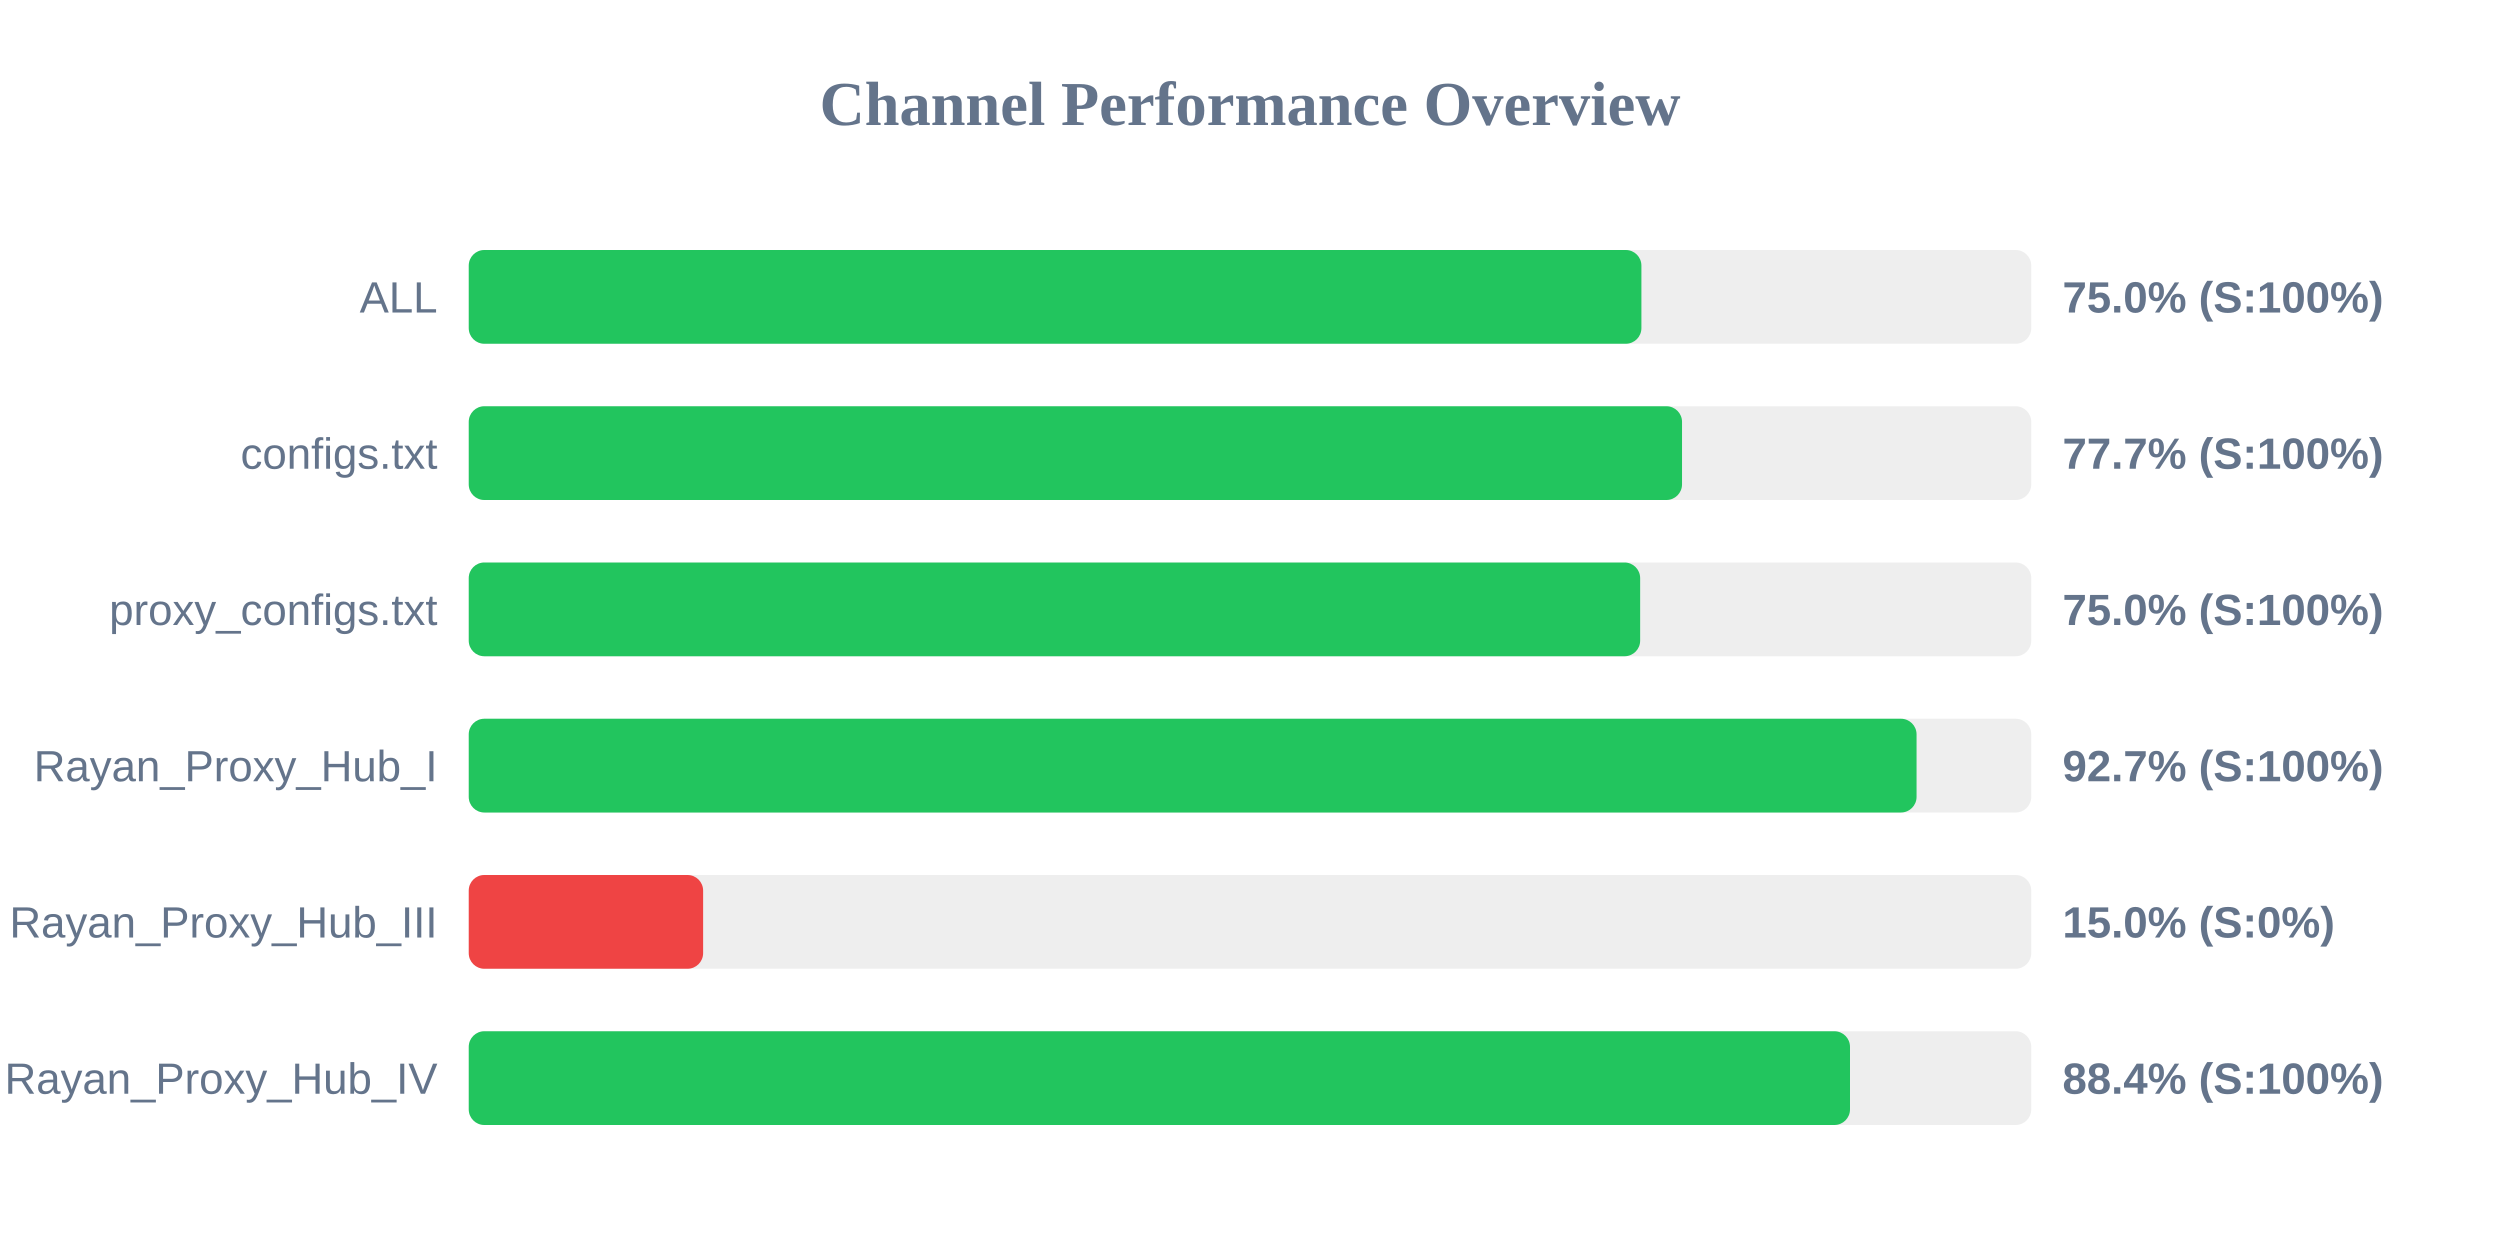
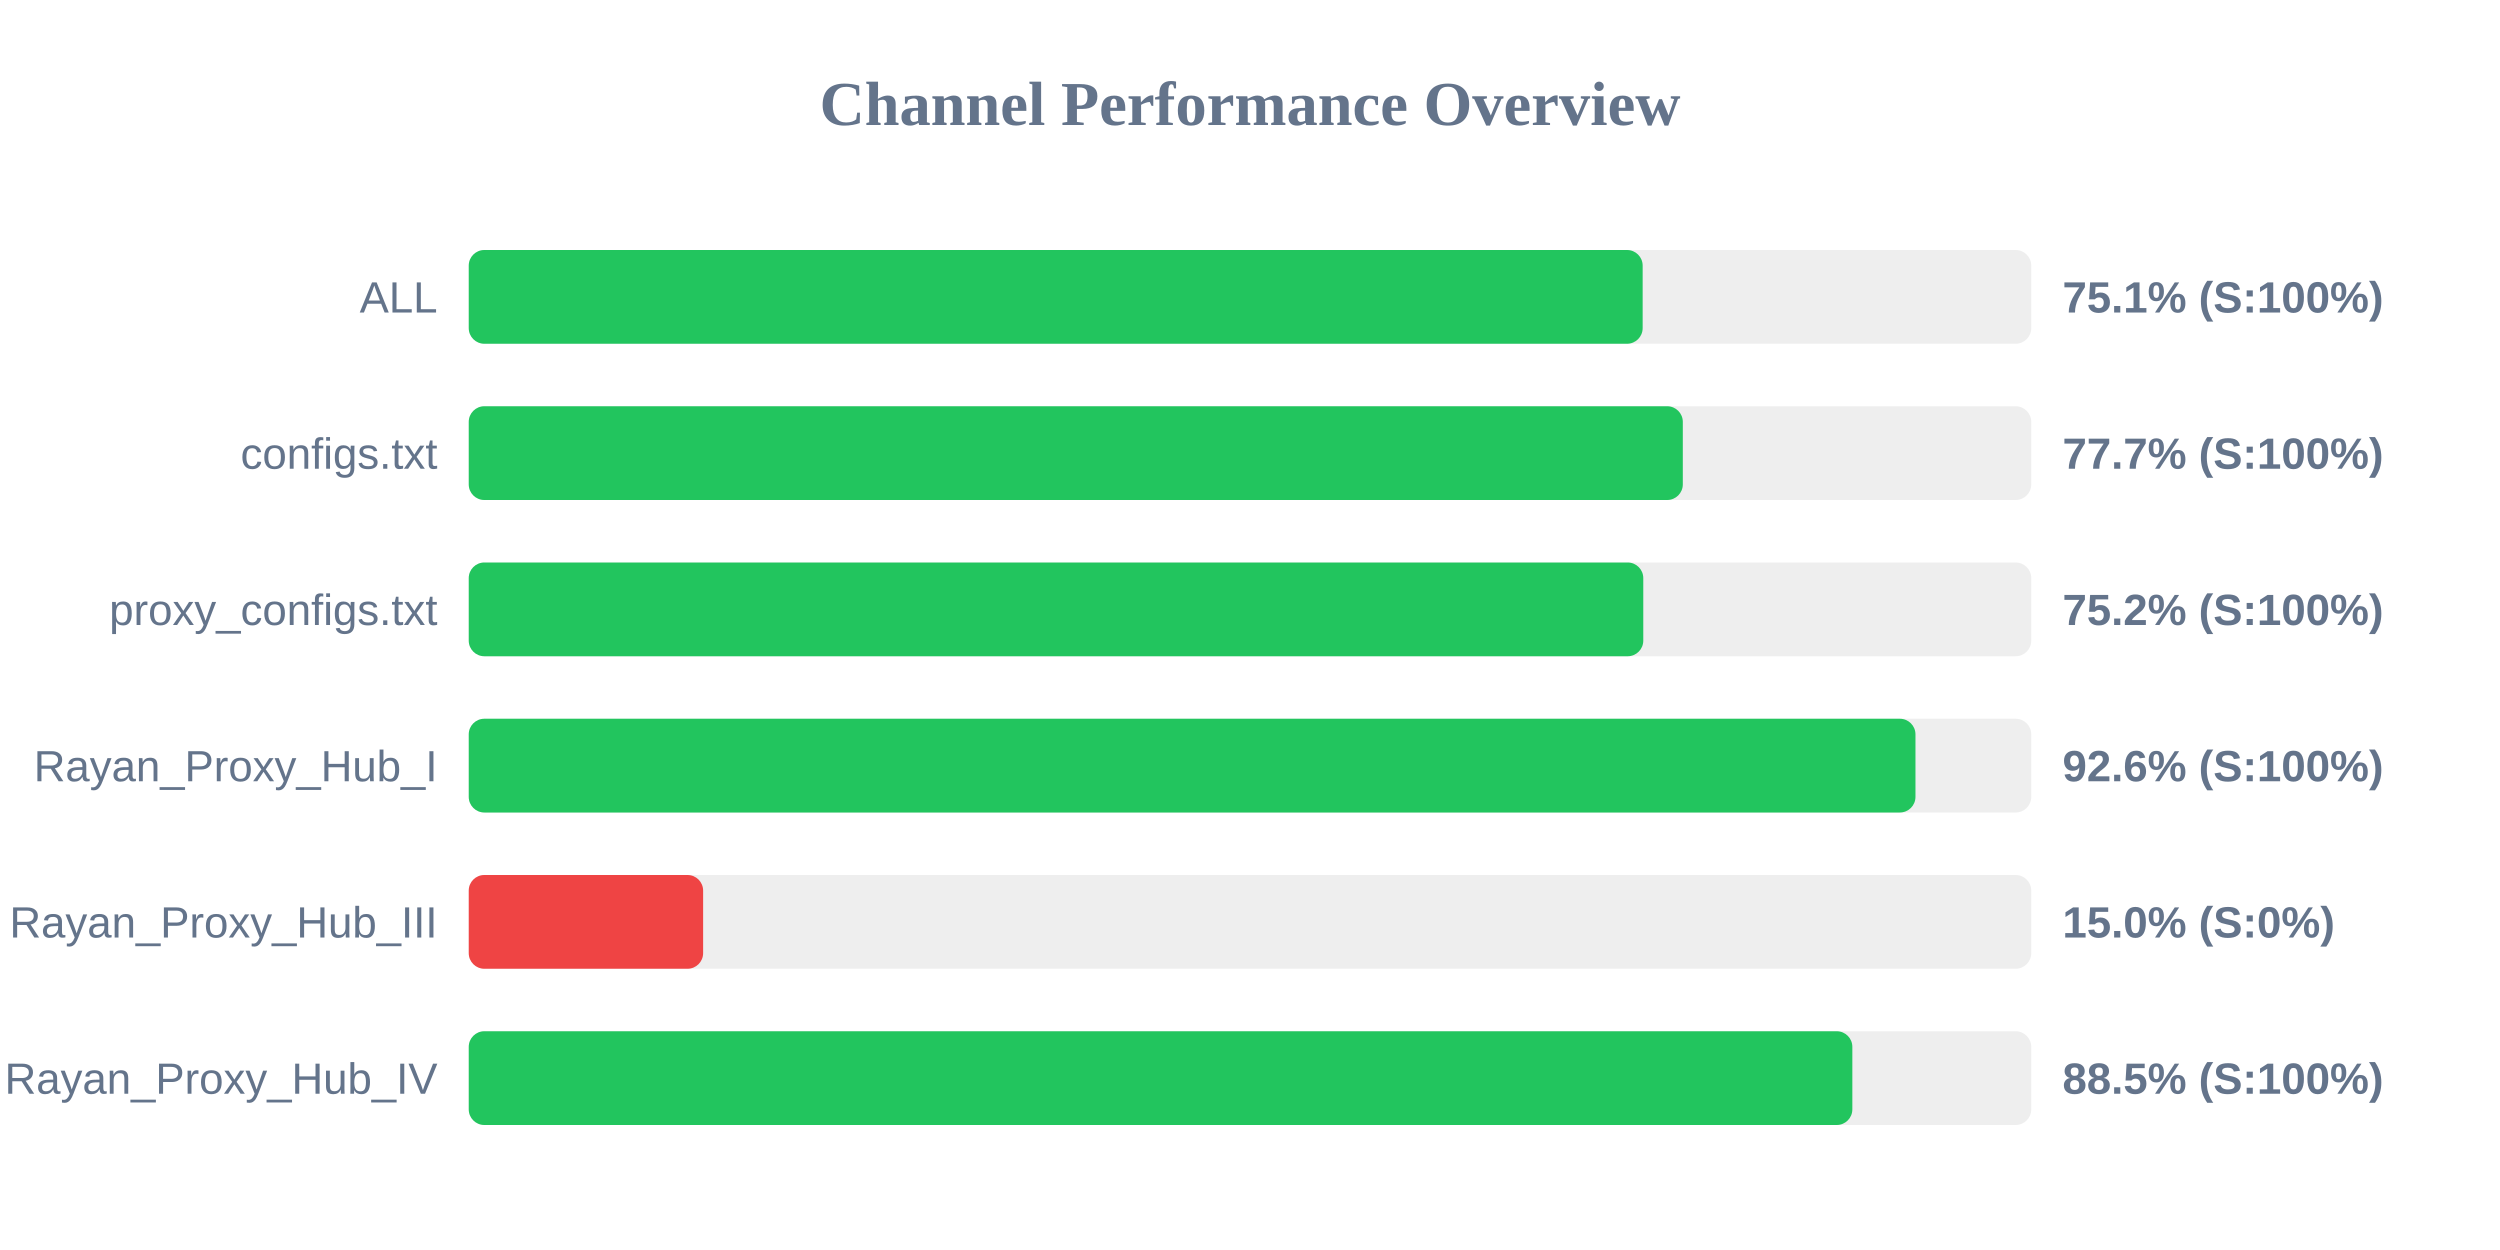
<svg xmlns="http://www.w3.org/2000/svg" width="800" height="400" version="1.1">
  <style>
        .row { font: 14px Arial; fill: #64748b; }
        .score { font: bold 14px Arial; fill: #64748b; }
    </style>
  <text x="400" y="40" text-anchor="middle" font-size="20px" font-weight="bold" fill="#64748b">Channel Performance Overview</text>
  <rect x="150" y="80" width="500" height="30" fill="#eee" rx="5" />
-   <rect x="150" y="80" width="375.25" height="30" fill="#22c55e" rx="5" />
+   <rect x="150" y="80" width="375.65" height="30" fill="#22c55e" rx="5" />
  <text x="140" y="100" text-anchor="end" class="row">ALL</text>
-   <text x="660" y="100" text-anchor="start" class="score">75.0% (S:100%)</text>
+   <text x="660" y="100" text-anchor="start" class="score">75.1% (S:100%)</text>
  <rect x="150" y="130" width="500" height="30" fill="#eee" rx="5" />
-   <rect x="150" y="130" width="388.25" height="30" fill="#22c55e" rx="5" />
+   <rect x="150" y="130" width="388.5" height="30" fill="#22c55e" rx="5" />
  <text x="140" y="150" text-anchor="end" class="row">configs.txt</text>
  <text x="660" y="150" text-anchor="start" class="score">77.7% (S:100%)</text>
  <rect x="150" y="180" width="500" height="30" fill="#eee" rx="5" />
-   <rect x="150" y="180" width="374.85" height="30" fill="#22c55e" rx="5" />
+   <rect x="150" y="180" width="375.85" height="30" fill="#22c55e" rx="5" />
  <text x="140" y="200" text-anchor="end" class="row">proxy_configs.txt</text>
-   <text x="660" y="200" text-anchor="start" class="score">75.0% (S:100%)</text>
+   <text x="660" y="200" text-anchor="start" class="score">75.2% (S:100%)</text>
  <rect x="150" y="230" width="500" height="30" fill="#eee" rx="5" />
-   <rect x="150" y="230" width="463.3" height="30" fill="#22c55e" rx="5" />
+   <rect x="150" y="230" width="462.95" height="30" fill="#22c55e" rx="5" />
  <text x="140" y="250" text-anchor="end" class="row">Rayan_Proxy_Hub_I</text>
-   <text x="660" y="250" text-anchor="start" class="score">92.7% (S:100%)</text>
+   <text x="660" y="250" text-anchor="start" class="score">92.6% (S:100%)</text>
  <rect x="150" y="280" width="500" height="30" fill="#eee" rx="5" />
  <rect x="150" y="280" width="75.0" height="30" fill="#ef4444" rx="5" />
  <text x="140" y="300" text-anchor="end" class="row">Rayan_Proxy_Hub_III</text>
  <text x="660" y="300" text-anchor="start" class="score">15.0% (S:0%)</text>
  <rect x="150" y="330" width="500" height="30" fill="#eee" rx="5" />
-   <rect x="150" y="330" width="442.0" height="30" fill="#22c55e" rx="5" />
+   <rect x="150" y="330" width="442.75" height="30" fill="#22c55e" rx="5" />
  <text x="140" y="350" text-anchor="end" class="row">Rayan_Proxy_Hub_IV</text>
-   <text x="660" y="350" text-anchor="start" class="score">88.4% (S:100%)</text>
+   <text x="660" y="350" text-anchor="start" class="score">88.5% (S:100%)</text>
</svg>
